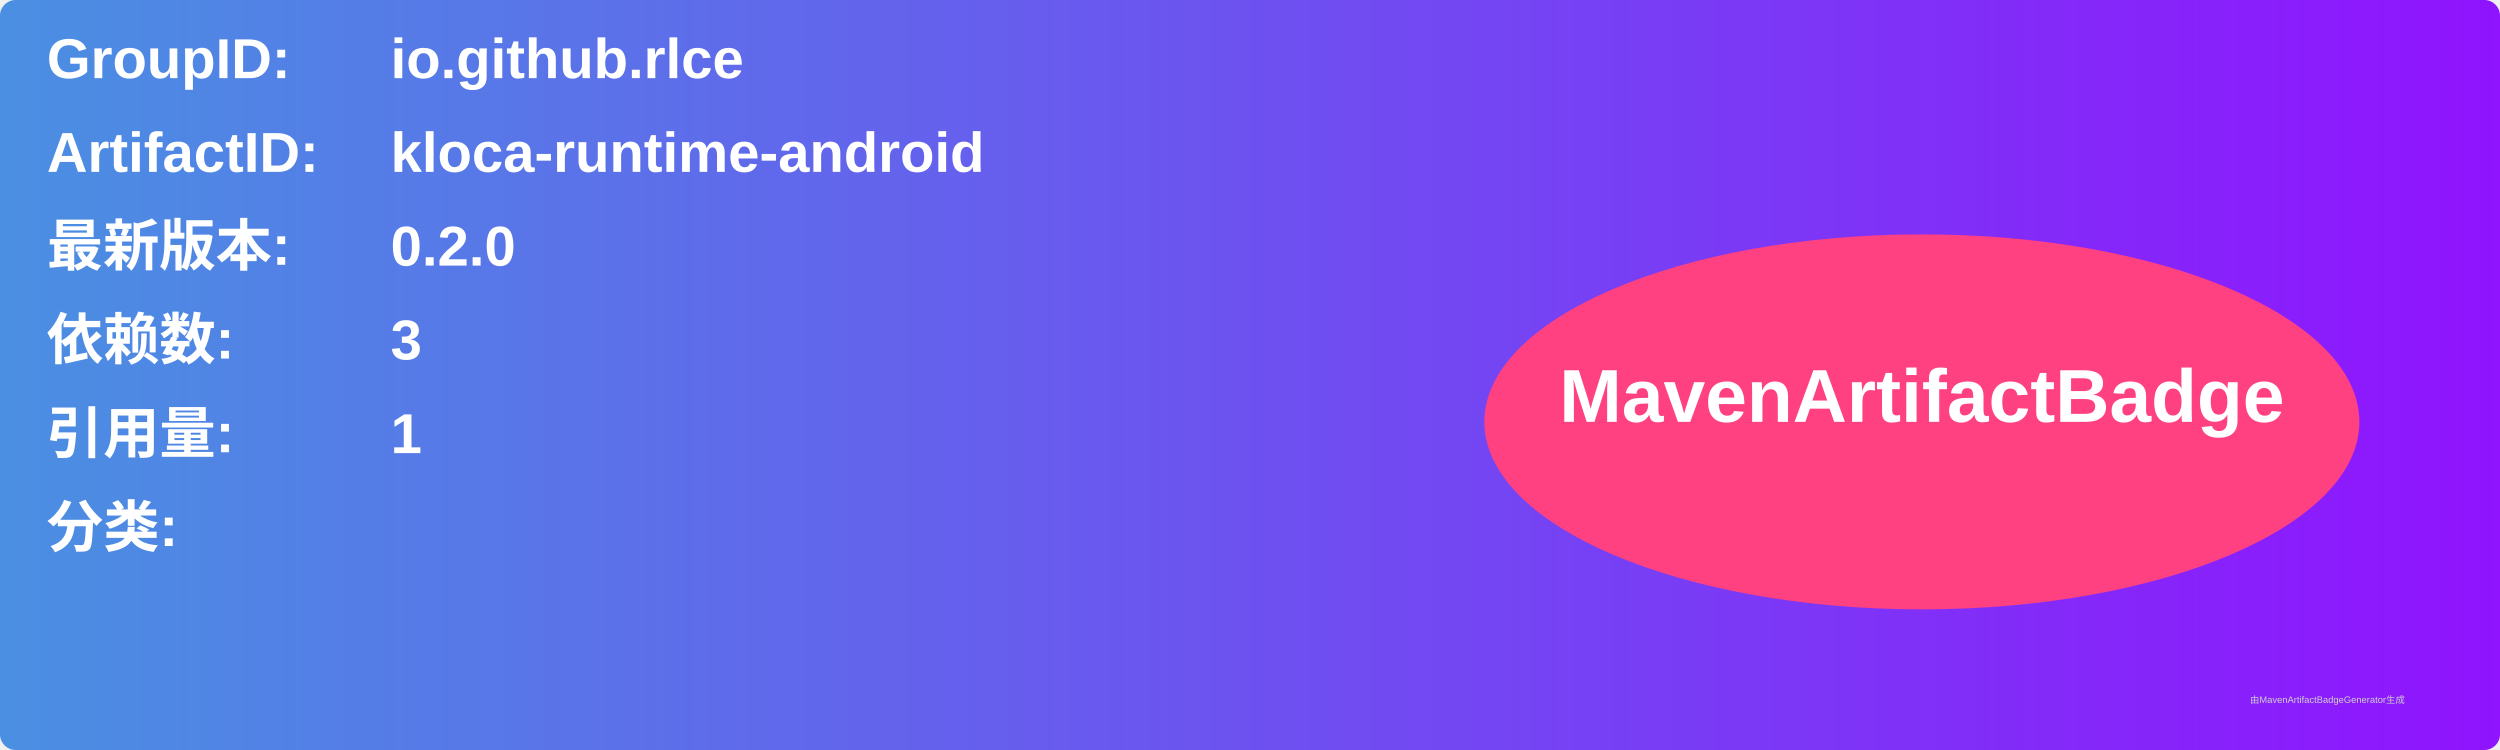
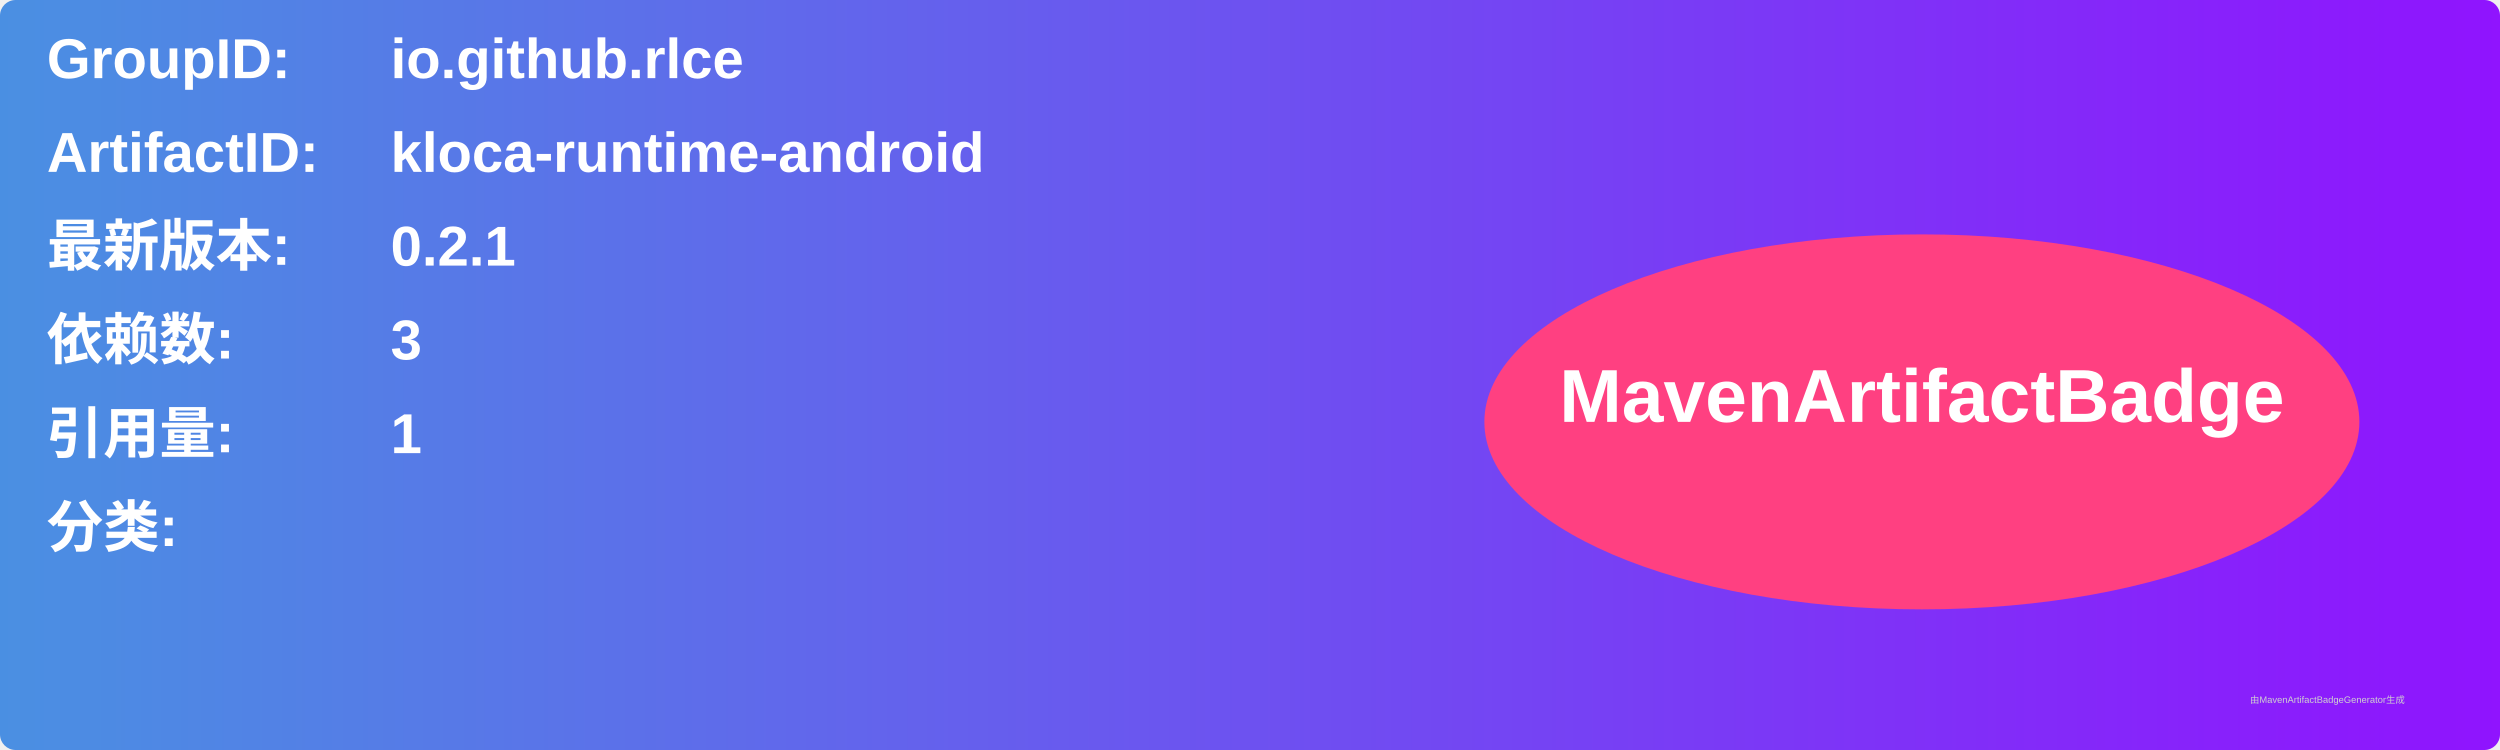
<svg xmlns="http://www.w3.org/2000/svg" width="800" height="240" viewBox="0 0 800 240">
  <linearGradient id="grad" x1="0%" y1="0%" x2="100%" y2="0%">
    <stop offset="0%" stop-color="#4a90e2" />
    <stop offset="100%" stop-color="#9013fe" />
  </linearGradient>
  <rect width="100%" height="100%" rx="5" ry="5" fill="url(#grad)" />
  <g transform="translate(15, 15)">
    <text x="0" y="10" font-family="Arial" font-size="18" fill="white" font-weight="bold" width="260">GroupID:</text>
    <text x="110" y="10" font-family="Arial" font-size="18" fill="white" font-weight="bold" width="460">io.github.rlce</text>
    <text x="0" y="40" font-family="Arial" font-size="18" fill="white" font-weight="bold" width="260">ArtifactID:</text>
    <text x="110" y="40" font-family="Arial" font-size="18" fill="white" font-weight="bold" width="460">kloca-runtime-android</text>
    <text x="0" y="70" font-family="Arial" font-size="18" fill="white" font-weight="bold">最新版本:</text>
    <text x="110" y="70" font-family="Arial" font-size="18" fill="white" font-weight="bold">
-       <tspan font-weight="bold">0.2.0</tspan>
+       <tspan font-weight="bold">0.2.1</tspan>
    </text>
    <text x="0" y="100" font-family="Arial" font-size="18" fill="white" font-weight="bold">依赖数: </text>
    <text x="110" y="100" font-family="Arial" font-size="18" fill="white">
      <tspan font-weight="bold">3</tspan>
    </text>
    <text x="0" y="130" font-family="Arial" font-size="18" fill="white" font-weight="bold">引用量: </text>
    <text x="110" y="130" font-family="Arial" font-size="18" fill="white">
      <tspan font-weight="bold">1</tspan>
    </text>
    <text x="0" y="160" font-family="Arial" font-size="18" fill="white" font-weight="bold">分类:</text>
    <text x="10" y="190" font-family="Arial" font-size="10" fill="white">
      <tspan font-weight="bold" />
    </text>
    <ellipse cx="600" cy="120" rx="140" ry="60" fill="#ff4081" />
    <text x="600" y="120" text-anchor="middle" font-family="Arial" font-size="24" fill="white" font-weight="bold">MavenArtifactBadge</text>
  </g>
  <text x="720" y="225" font-family="Arial" font-size="3" fill="#d0d0d0">由MavenArtifactBadgeGenerator生成</text>
</svg>
